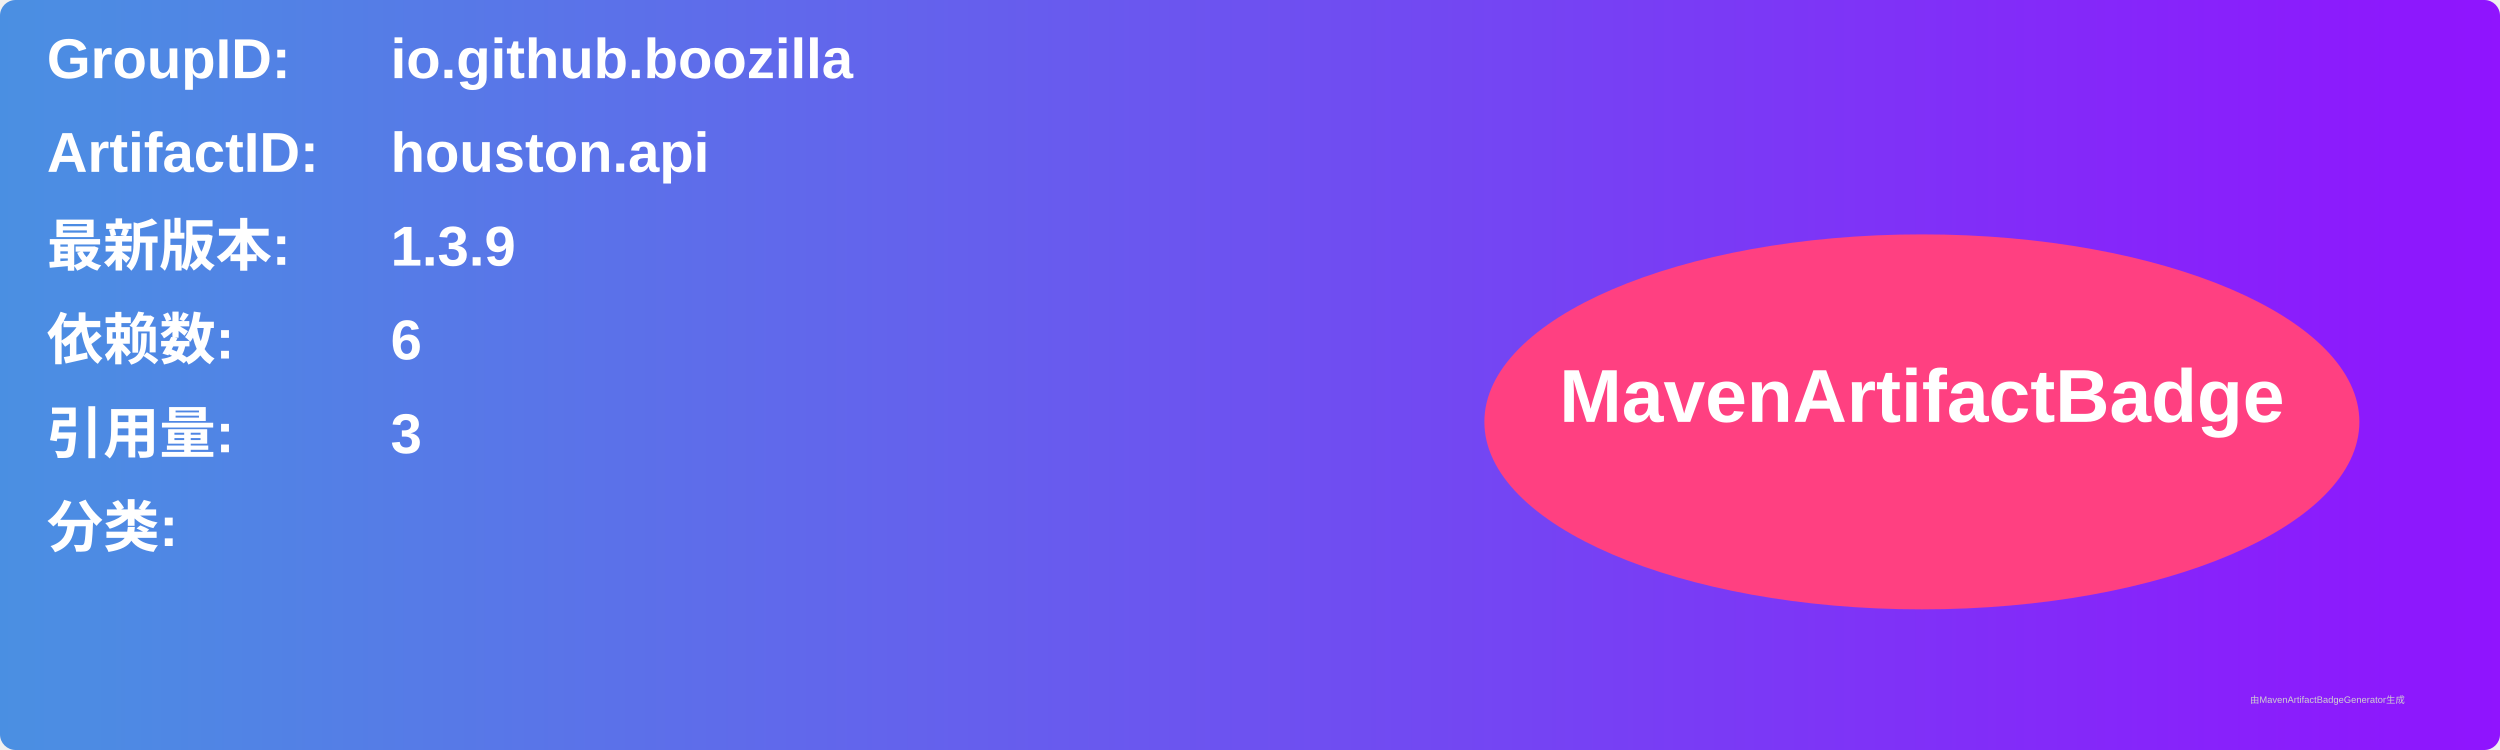
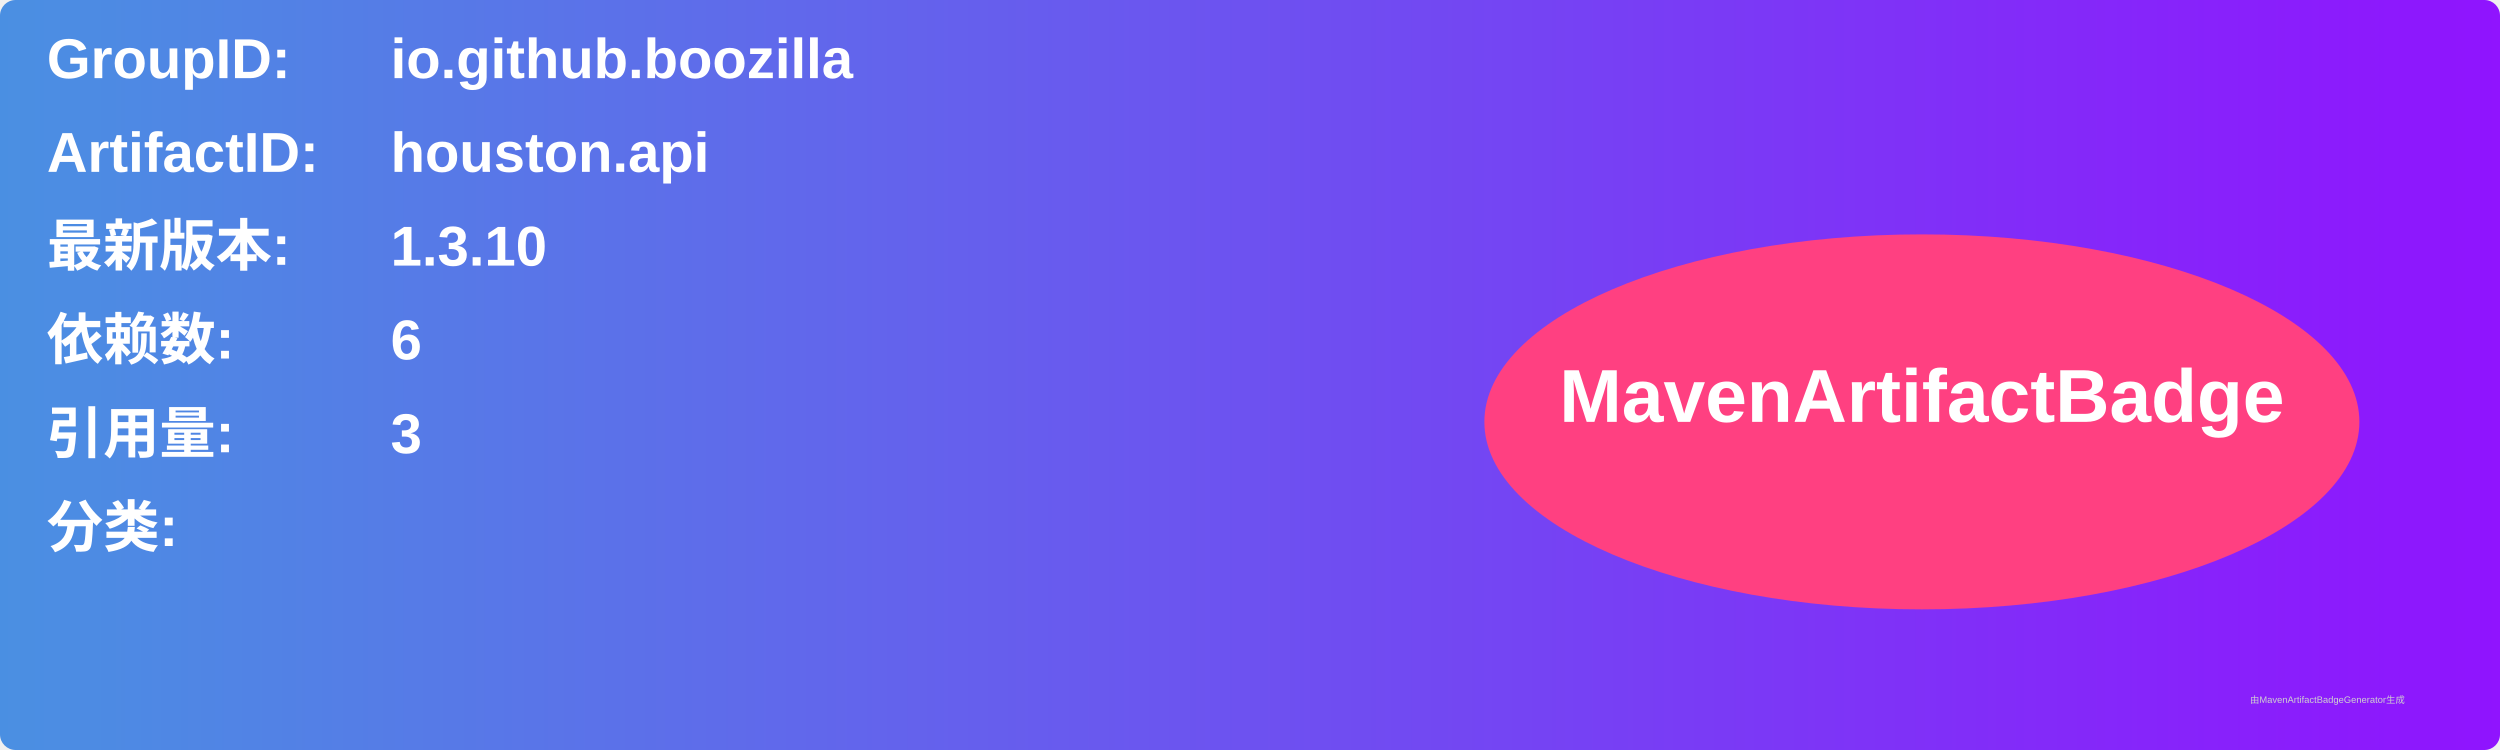
<svg xmlns="http://www.w3.org/2000/svg" width="800" height="240" viewBox="0 0 800 240">
  <linearGradient id="grad" x1="0%" y1="0%" x2="100%" y2="0%">
    <stop offset="0%" stop-color="#4a90e2" />
    <stop offset="100%" stop-color="#9013fe" />
  </linearGradient>
  <rect width="100%" height="100%" rx="5" ry="5" fill="url(#grad)" />
  <g transform="translate(15, 15)">
    <text x="0" y="10" font-family="Arial" font-size="18" fill="white" font-weight="bold" width="260">GroupID:</text>
    <text x="110" y="10" font-family="Arial" font-size="18" fill="white" font-weight="bold" width="460">io.github.boozilla</text>
    <text x="0" y="40" font-family="Arial" font-size="18" fill="white" font-weight="bold" width="260">ArtifactID:</text>
    <text x="110" y="40" font-family="Arial" font-size="18" fill="white" font-weight="bold" width="460">houston.api</text>
    <text x="0" y="70" font-family="Arial" font-size="18" fill="white" font-weight="bold">最新版本:</text>
    <text x="110" y="70" font-family="Arial" font-size="18" fill="white" font-weight="bold">
-       <tspan font-weight="bold">1.3.9</tspan>
+       <tspan font-weight="bold">1.3.10</tspan>
    </text>
    <text x="0" y="100" font-family="Arial" font-size="18" fill="white" font-weight="bold">依赖数: </text>
    <text x="110" y="100" font-family="Arial" font-size="18" fill="white">
      <tspan font-weight="bold">6</tspan>
    </text>
    <text x="0" y="130" font-family="Arial" font-size="18" fill="white" font-weight="bold">引用量: </text>
    <text x="110" y="130" font-family="Arial" font-size="18" fill="white">
      <tspan font-weight="bold">3</tspan>
    </text>
    <text x="0" y="160" font-family="Arial" font-size="18" fill="white" font-weight="bold">分类:</text>
    <text x="10" y="190" font-family="Arial" font-size="10" fill="white">
      <tspan font-weight="bold" />
    </text>
    <ellipse cx="600" cy="120" rx="140" ry="60" fill="#ff4081" />
    <text x="600" y="120" text-anchor="middle" font-family="Arial" font-size="24" fill="white" font-weight="bold">MavenArtifactBadge</text>
  </g>
  <text x="720" y="225" font-family="Arial" font-size="3" fill="#d0d0d0">由MavenArtifactBadgeGenerator生成</text>
</svg>
